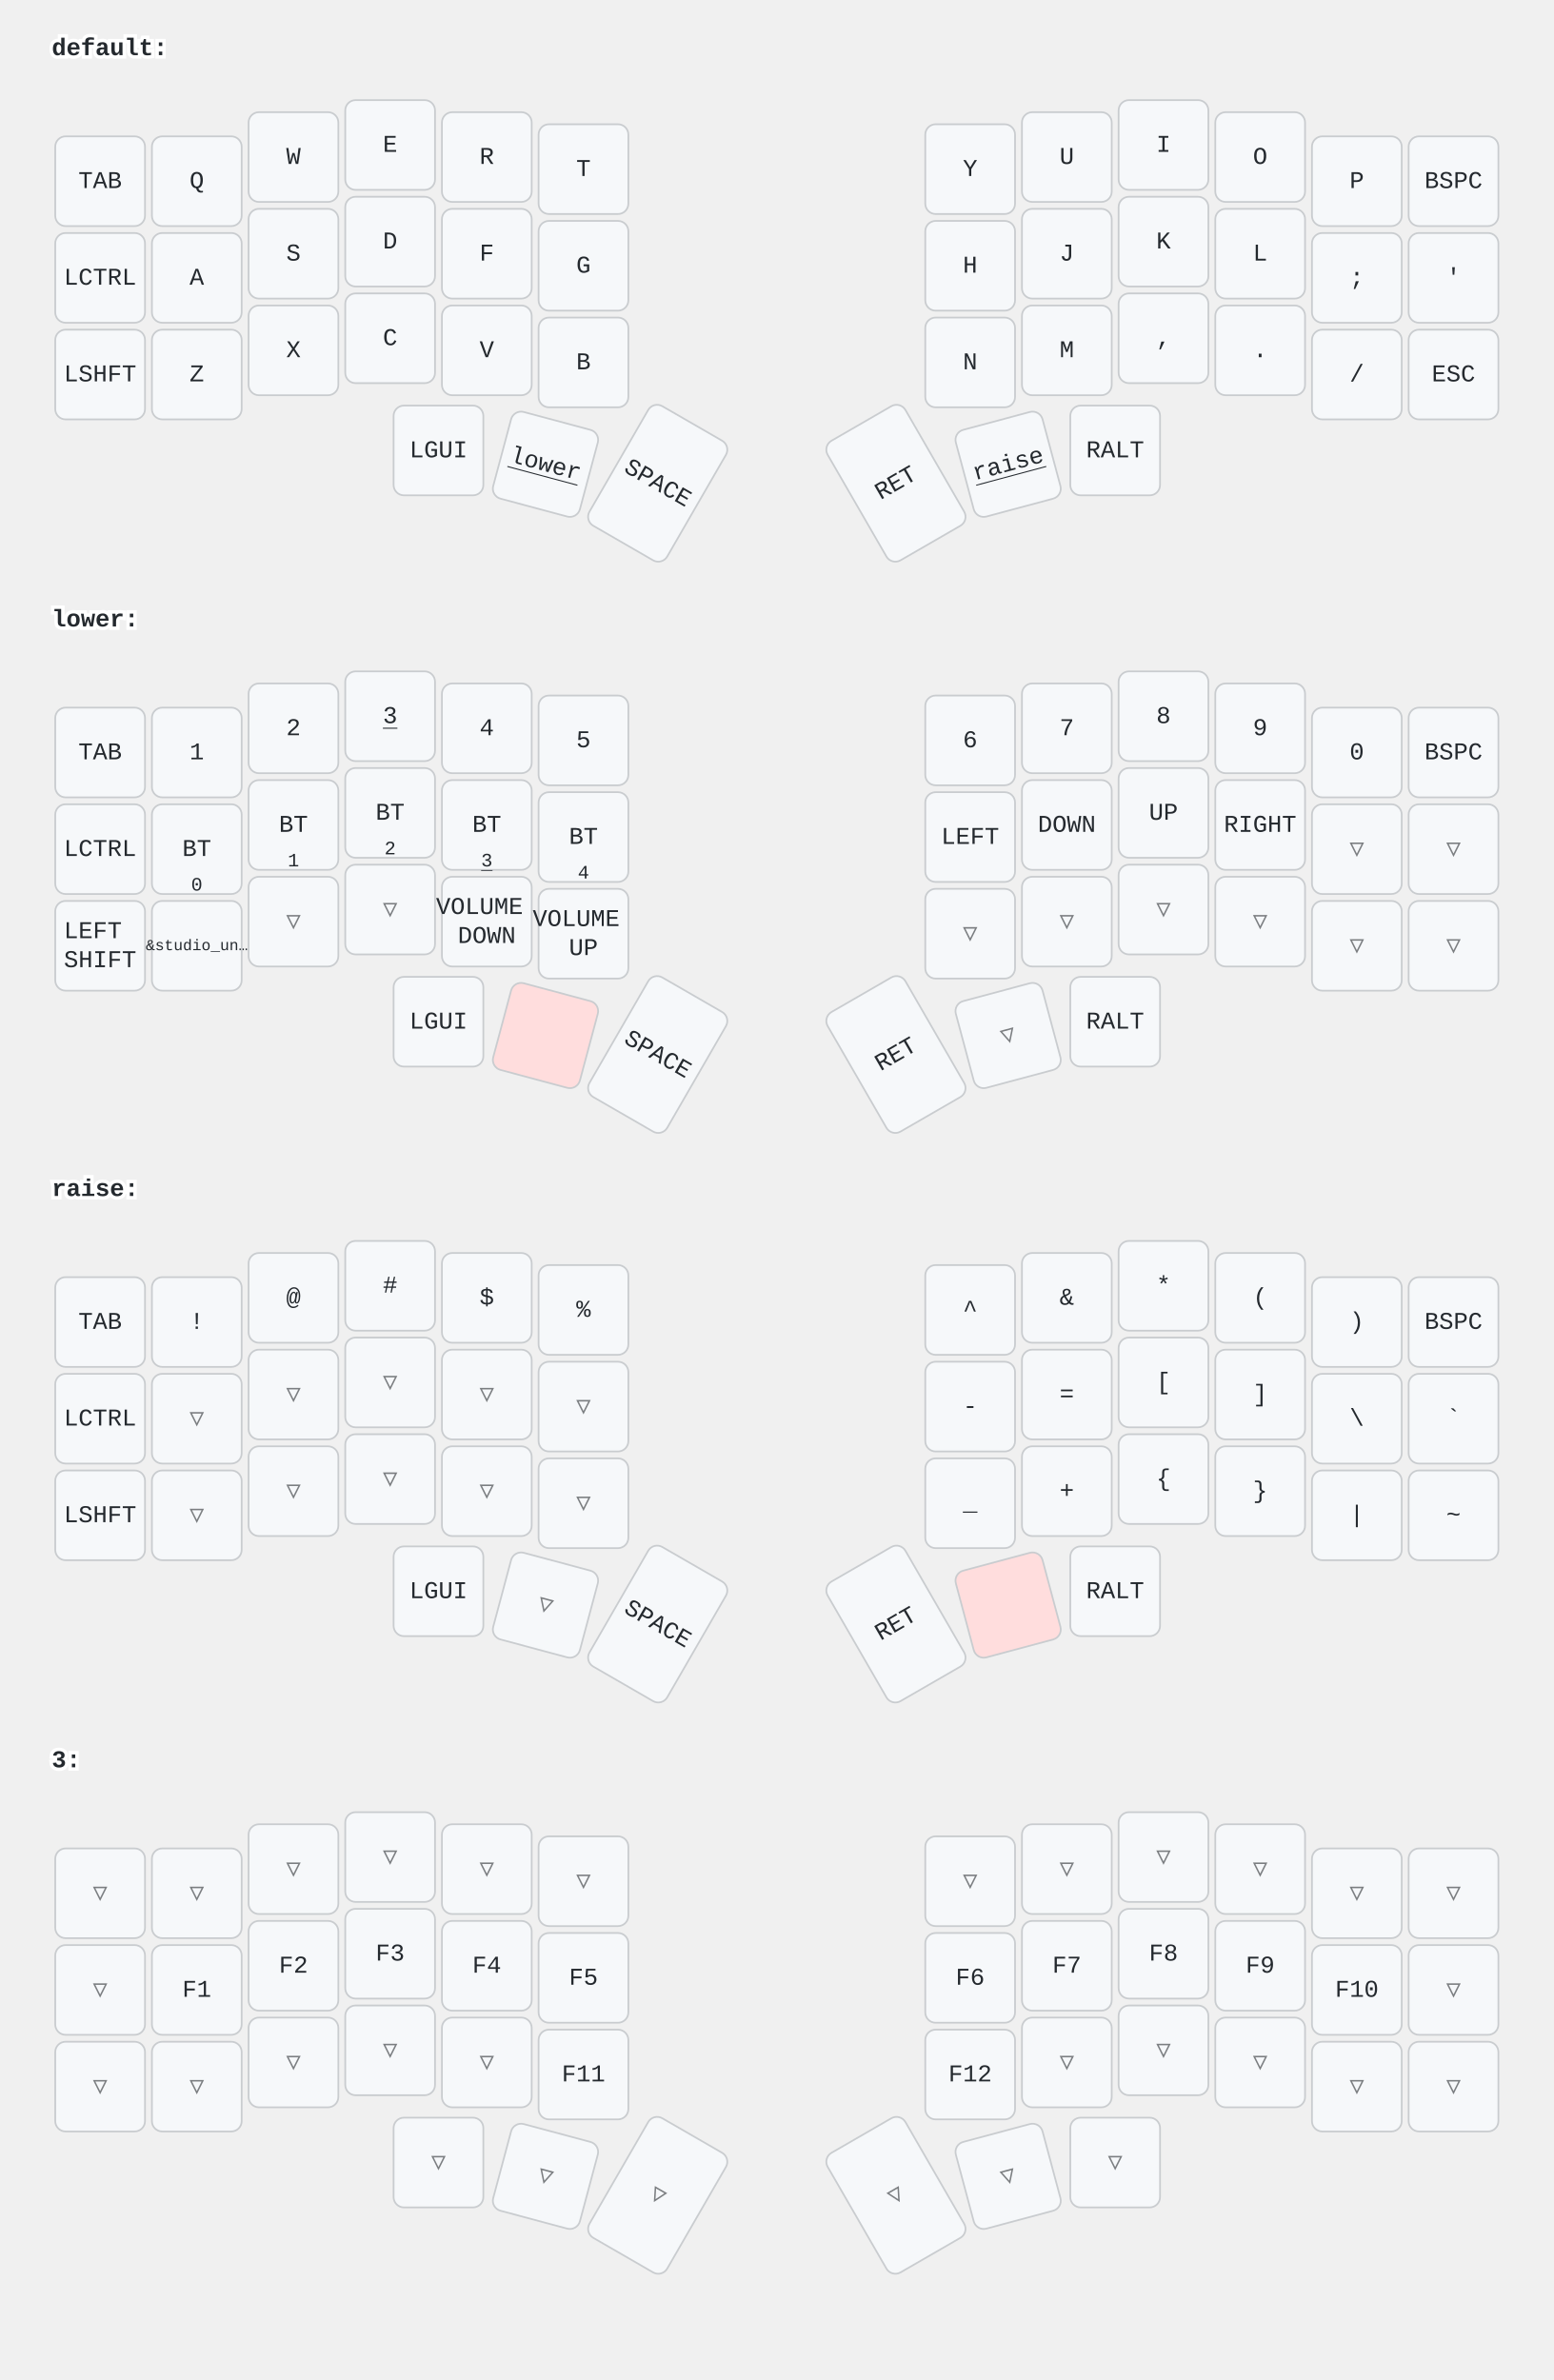
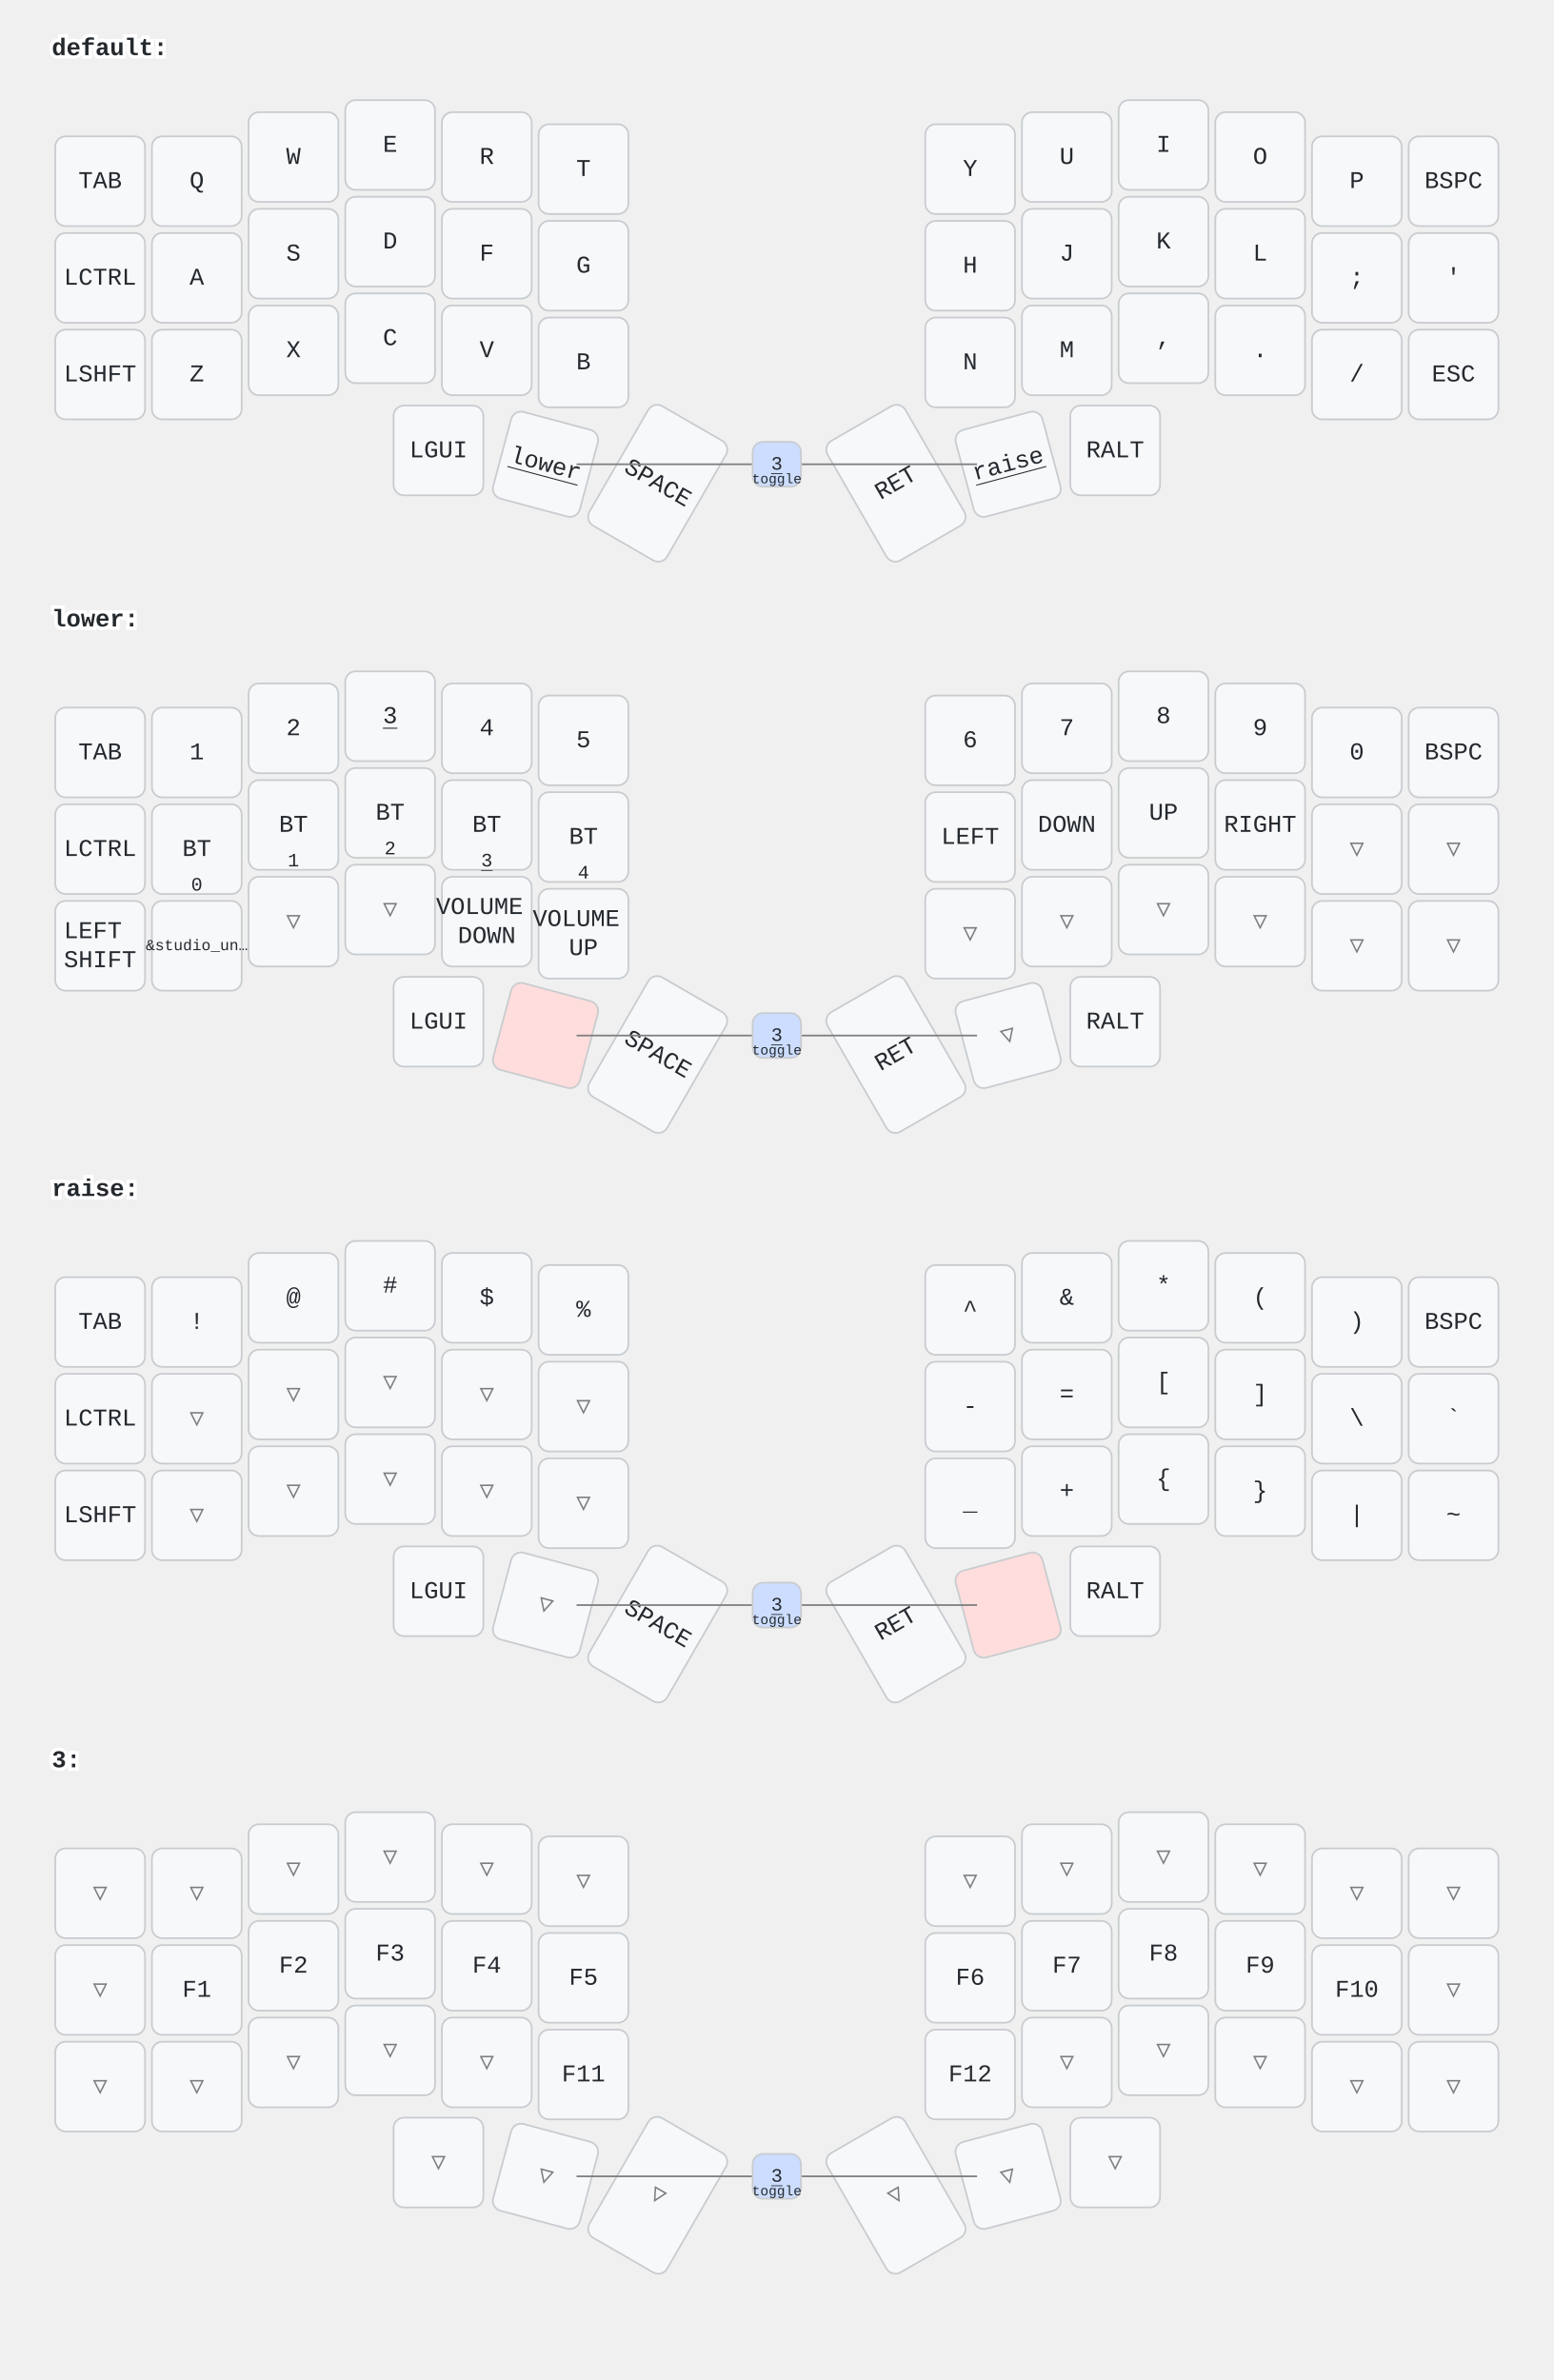
<svg xmlns="http://www.w3.org/2000/svg" width="900" height="1379" viewBox="0 0 900 1379" class="keymap">
  <style>/* inherit to force styles through use tags */
svg path {
    fill: inherit;
}

/* font and background color specifications */
svg.keymap {
    font-family: SFMono-Regular,Consolas,Liberation Mono,Menlo,monospace;
    font-size: 14px;
    font-kerning: normal;
    text-rendering: optimizeLegibility;
    fill: #24292e;
}

/* default key styling */
rect.key {
    fill: #f6f8fa;
}

rect.key, rect.combo {
    stroke: #c9cccf;
    stroke-width: 1;
}

/* default key side styling, only used is draw_key_sides is set */
rect.side {
    filter: brightness(90%);
}

/* color accent for combo boxes */
rect.combo, rect.combo-separate {
    fill: #cdf;
}

/* color accent for held keys */
rect.held, rect.combo.held {
    fill: #fdd;
}

/* color accent for ghost (optional) keys */
rect.ghost, rect.combo.ghost {
    stroke-dasharray: 4, 4;
    stroke-width: 2;
}

text {
    text-anchor: middle;
    dominant-baseline: middle;
}

/* styling for layer labels */
text.label {
    font-weight: bold;
    text-anchor: start;
    stroke: white;
    stroke-width: 4;
    paint-order: stroke;
}

/* styling for optional footer */
text.footer {
    text-anchor: end;
    dominant-baseline: auto;
    stroke: white;
    stroke-width: 4;
    paint-order: stroke;
}

/* styling for combo tap, and key non-tap label text */
text.combo, text.hold, text.shifted, text.left, text.right {
    font-size: 11px;
}

text.hold {
    text-anchor: middle;
    dominant-baseline: auto;
}

text.shifted {
    text-anchor: middle;
    dominant-baseline: hanging;
}

text.left {
    text-anchor: start;
}

text.right {
    text-anchor: end;
}

text.layer-activator {
    text-decoration: underline;
}

/* styling for hold/shifted label text in combo box */
text.combo.hold, text.combo.shifted, text.combo.left, text.combo.right {
    font-size: 8px;
}

/* lighter symbol for transparent keys */
text.trans {
    fill: #7b7e81;
}

/* styling for combo dendrons */
path.combo {
    stroke-width: 1;
    stroke: gray;
    fill: none;
}

/* Start Tabler Icons Cleanup */
/* cannot use height/width with glyphs */
.icon-tabler &gt; path {
    fill: inherit;
    stroke: inherit;
    stroke-width: 2;
}
/* hide tabler's default box */
.icon-tabler &gt; path[stroke="none"][fill="none"] {
    visibility: hidden;
}
/* End Tabler Icons Cleanup */
</style>
  <g transform="translate(30, 0)" class="layer-default">
    <text x="0" y="28" class="label" id="default">default:</text>
    <g transform="translate(0, 56)">
      <g transform="translate(28, 49)" class="key keypos-0">
        <rect rx="6" ry="6" x="-26" y="-26" width="52" height="52" class="key" />
        <text x="0" y="0" class="key tap">TAB</text>
      </g>
      <g transform="translate(84, 49)" class="key keypos-1">
        <rect rx="6" ry="6" x="-26" y="-26" width="52" height="52" class="key" />
        <text x="0" y="0" class="key tap">Q</text>
      </g>
      <g transform="translate(140, 35)" class="key keypos-2">
        <rect rx="6" ry="6" x="-26" y="-26" width="52" height="52" class="key" />
        <text x="0" y="0" class="key tap">W</text>
      </g>
      <g transform="translate(196, 28)" class="key keypos-3">
        <rect rx="6" ry="6" x="-26" y="-26" width="52" height="52" class="key" />
        <text x="0" y="0" class="key tap">E</text>
      </g>
      <g transform="translate(252, 35)" class="key keypos-4">
        <rect rx="6" ry="6" x="-26" y="-26" width="52" height="52" class="key" />
        <text x="0" y="0" class="key tap">R</text>
      </g>
      <g transform="translate(308, 42)" class="key keypos-5">
        <rect rx="6" ry="6" x="-26" y="-26" width="52" height="52" class="key" />
        <text x="0" y="0" class="key tap">T</text>
      </g>
      <g transform="translate(532, 42)" class="key keypos-6">
        <rect rx="6" ry="6" x="-26" y="-26" width="52" height="52" class="key" />
        <text x="0" y="0" class="key tap">Y</text>
      </g>
      <g transform="translate(588, 35)" class="key keypos-7">
        <rect rx="6" ry="6" x="-26" y="-26" width="52" height="52" class="key" />
        <text x="0" y="0" class="key tap">U</text>
      </g>
      <g transform="translate(644, 28)" class="key keypos-8">
        <rect rx="6" ry="6" x="-26" y="-26" width="52" height="52" class="key" />
        <text x="0" y="0" class="key tap">I</text>
      </g>
      <g transform="translate(700, 35)" class="key keypos-9">
        <rect rx="6" ry="6" x="-26" y="-26" width="52" height="52" class="key" />
        <text x="0" y="0" class="key tap">O</text>
      </g>
      <g transform="translate(756, 49)" class="key keypos-10">
        <rect rx="6" ry="6" x="-26" y="-26" width="52" height="52" class="key" />
        <text x="0" y="0" class="key tap">P</text>
      </g>
      <g transform="translate(812, 49)" class="key keypos-11">
        <rect rx="6" ry="6" x="-26" y="-26" width="52" height="52" class="key" />
        <text x="0" y="0" class="key tap">BSPC</text>
      </g>
      <g transform="translate(28, 105)" class="key keypos-12">
        <rect rx="6" ry="6" x="-26" y="-26" width="52" height="52" class="key" />
        <text x="0" y="0" class="key tap">LCTRL</text>
      </g>
      <g transform="translate(84, 105)" class="key keypos-13">
        <rect rx="6" ry="6" x="-26" y="-26" width="52" height="52" class="key" />
        <text x="0" y="0" class="key tap">A</text>
      </g>
      <g transform="translate(140, 91)" class="key keypos-14">
        <rect rx="6" ry="6" x="-26" y="-26" width="52" height="52" class="key" />
        <text x="0" y="0" class="key tap">S</text>
      </g>
      <g transform="translate(196, 84)" class="key keypos-15">
        <rect rx="6" ry="6" x="-26" y="-26" width="52" height="52" class="key" />
        <text x="0" y="0" class="key tap">D</text>
      </g>
      <g transform="translate(252, 91)" class="key keypos-16">
        <rect rx="6" ry="6" x="-26" y="-26" width="52" height="52" class="key" />
        <text x="0" y="0" class="key tap">F</text>
      </g>
      <g transform="translate(308, 98)" class="key keypos-17">
        <rect rx="6" ry="6" x="-26" y="-26" width="52" height="52" class="key" />
        <text x="0" y="0" class="key tap">G</text>
      </g>
      <g transform="translate(532, 98)" class="key keypos-18">
        <rect rx="6" ry="6" x="-26" y="-26" width="52" height="52" class="key" />
        <text x="0" y="0" class="key tap">H</text>
      </g>
      <g transform="translate(588, 91)" class="key keypos-19">
        <rect rx="6" ry="6" x="-26" y="-26" width="52" height="52" class="key" />
        <text x="0" y="0" class="key tap">J</text>
      </g>
      <g transform="translate(644, 84)" class="key keypos-20">
        <rect rx="6" ry="6" x="-26" y="-26" width="52" height="52" class="key" />
        <text x="0" y="0" class="key tap">K</text>
      </g>
      <g transform="translate(700, 91)" class="key keypos-21">
        <rect rx="6" ry="6" x="-26" y="-26" width="52" height="52" class="key" />
        <text x="0" y="0" class="key tap">L</text>
      </g>
      <g transform="translate(756, 105)" class="key keypos-22">
        <rect rx="6" ry="6" x="-26" y="-26" width="52" height="52" class="key" />
        <text x="0" y="0" class="key tap">;</text>
      </g>
      <g transform="translate(812, 105)" class="key keypos-23">
        <rect rx="6" ry="6" x="-26" y="-26" width="52" height="52" class="key" />
        <text x="0" y="0" class="key tap">'</text>
      </g>
      <g transform="translate(28, 161)" class="key keypos-24">
        <rect rx="6" ry="6" x="-26" y="-26" width="52" height="52" class="key" />
        <text x="0" y="0" class="key tap">LSHFT</text>
      </g>
      <g transform="translate(84, 161)" class="key keypos-25">
        <rect rx="6" ry="6" x="-26" y="-26" width="52" height="52" class="key" />
        <text x="0" y="0" class="key tap">Z</text>
      </g>
      <g transform="translate(140, 147)" class="key keypos-26">
        <rect rx="6" ry="6" x="-26" y="-26" width="52" height="52" class="key" />
        <text x="0" y="0" class="key tap">X</text>
      </g>
      <g transform="translate(196, 140)" class="key keypos-27">
        <rect rx="6" ry="6" x="-26" y="-26" width="52" height="52" class="key" />
        <text x="0" y="0" class="key tap">C</text>
      </g>
      <g transform="translate(252, 147)" class="key keypos-28">
        <rect rx="6" ry="6" x="-26" y="-26" width="52" height="52" class="key" />
        <text x="0" y="0" class="key tap">V</text>
      </g>
      <g transform="translate(308, 154)" class="key keypos-29">
        <rect rx="6" ry="6" x="-26" y="-26" width="52" height="52" class="key" />
        <text x="0" y="0" class="key tap">B</text>
      </g>
      <g transform="translate(532, 154)" class="key keypos-30">
        <rect rx="6" ry="6" x="-26" y="-26" width="52" height="52" class="key" />
        <text x="0" y="0" class="key tap">N</text>
      </g>
      <g transform="translate(588, 147)" class="key keypos-31">
        <rect rx="6" ry="6" x="-26" y="-26" width="52" height="52" class="key" />
        <text x="0" y="0" class="key tap">M</text>
      </g>
      <g transform="translate(644, 140)" class="key keypos-32">
        <rect rx="6" ry="6" x="-26" y="-26" width="52" height="52" class="key" />
        <text x="0" y="0" class="key tap">,</text>
      </g>
      <g transform="translate(700, 147)" class="key keypos-33">
        <rect rx="6" ry="6" x="-26" y="-26" width="52" height="52" class="key" />
        <text x="0" y="0" class="key tap">.</text>
      </g>
      <g transform="translate(756, 161)" class="key keypos-34">
        <rect rx="6" ry="6" x="-26" y="-26" width="52" height="52" class="key" />
        <text x="0" y="0" class="key tap">/</text>
      </g>
      <g transform="translate(812, 161)" class="key keypos-35">
        <rect rx="6" ry="6" x="-26" y="-26" width="52" height="52" class="key" />
        <text x="0" y="0" class="key tap">ESC</text>
      </g>
      <g transform="translate(224, 205)" class="key keypos-36">
        <rect rx="6" ry="6" x="-26" y="-26" width="52" height="52" class="key" />
        <text x="0" y="0" class="key tap">LGUI</text>
      </g>
      <g transform="translate(286, 213) rotate(15.0)" class="key keypos-37">
        <rect rx="6" ry="6" x="-26" y="-26" width="52" height="52" class="key" />
        <a href="#lower">
          <text x="0" y="0" class="key tap layer-activator">lower</text>
        </a>
      </g>
      <g transform="translate(351, 224) rotate(30.0)" class="key keypos-38">
        <rect rx="6" ry="6" x="-26" y="-40" width="52" height="80" class="key" />
        <text x="0" y="0" class="key tap">SPACE</text>
      </g>
      <g transform="translate(489, 224) rotate(-30.0)" class="key keypos-39">
        <rect rx="6" ry="6" x="-26" y="-40" width="52" height="80" class="key" />
        <text x="0" y="0" class="key tap">RET</text>
      </g>
      <g transform="translate(554, 213) rotate(-15.0)" class="key keypos-40">
        <rect rx="6" ry="6" x="-26" y="-26" width="52" height="52" class="key" />
        <a href="#raise">
          <text x="0" y="0" class="key tap layer-activator">raise</text>
        </a>
      </g>
      <g transform="translate(616, 205)" class="key keypos-41">
        <rect rx="6" ry="6" x="-26" y="-26" width="52" height="52" class="key" />
        <text x="0" y="0" class="key tap">RALT</text>
      </g>
+       <g class="combo combopos-0">
+         <path d="M420,213 l-116,0" class="combo" />
+         <path d="M420,213 l116,0" class="combo" />
+         <rect rx="6" ry="6" x="406" y="200" width="28" height="26" class="combo" />
+         <a href="#x_x">
+           <text x="420" y="213" class="combo tap layer-activator">3</text>
+         </a>
+         <text x="420" y="224" class="combo hold">toggle</text>
+       </g>
    </g>
  </g>
  <g transform="translate(30, 331)" class="layer-lower">
    <text x="0" y="28" class="label" id="lower">lower:</text>
    <g transform="translate(0, 56)">
      <g transform="translate(28, 49)" class="key keypos-0">
        <rect rx="6" ry="6" x="-26" y="-26" width="52" height="52" class="key" />
        <text x="0" y="0" class="key tap">TAB</text>
      </g>
      <g transform="translate(84, 49)" class="key keypos-1">
        <rect rx="6" ry="6" x="-26" y="-26" width="52" height="52" class="key" />
        <text x="0" y="0" class="key tap">1</text>
      </g>
      <g transform="translate(140, 35)" class="key keypos-2">
        <rect rx="6" ry="6" x="-26" y="-26" width="52" height="52" class="key" />
        <text x="0" y="0" class="key tap">2</text>
      </g>
      <g transform="translate(196, 28)" class="key keypos-3">
        <rect rx="6" ry="6" x="-26" y="-26" width="52" height="52" class="key" />
        <a href="#x_x">
          <text x="0" y="0" class="key tap layer-activator">3</text>
        </a>
      </g>
      <g transform="translate(252, 35)" class="key keypos-4">
        <rect rx="6" ry="6" x="-26" y="-26" width="52" height="52" class="key" />
        <text x="0" y="0" class="key tap">4</text>
      </g>
      <g transform="translate(308, 42)" class="key keypos-5">
        <rect rx="6" ry="6" x="-26" y="-26" width="52" height="52" class="key" />
        <text x="0" y="0" class="key tap">5</text>
      </g>
      <g transform="translate(532, 42)" class="key keypos-6">
        <rect rx="6" ry="6" x="-26" y="-26" width="52" height="52" class="key" />
        <text x="0" y="0" class="key tap">6</text>
      </g>
      <g transform="translate(588, 35)" class="key keypos-7">
        <rect rx="6" ry="6" x="-26" y="-26" width="52" height="52" class="key" />
        <text x="0" y="0" class="key tap">7</text>
      </g>
      <g transform="translate(644, 28)" class="key keypos-8">
        <rect rx="6" ry="6" x="-26" y="-26" width="52" height="52" class="key" />
        <text x="0" y="0" class="key tap">8</text>
      </g>
      <g transform="translate(700, 35)" class="key keypos-9">
        <rect rx="6" ry="6" x="-26" y="-26" width="52" height="52" class="key" />
        <text x="0" y="0" class="key tap">9</text>
      </g>
      <g transform="translate(756, 49)" class="key keypos-10">
        <rect rx="6" ry="6" x="-26" y="-26" width="52" height="52" class="key" />
        <text x="0" y="0" class="key tap">0</text>
      </g>
      <g transform="translate(812, 49)" class="key keypos-11">
        <rect rx="6" ry="6" x="-26" y="-26" width="52" height="52" class="key" />
        <text x="0" y="0" class="key tap">BSPC</text>
      </g>
      <g transform="translate(28, 105)" class="key keypos-12">
        <rect rx="6" ry="6" x="-26" y="-26" width="52" height="52" class="key" />
        <text x="0" y="0" class="key tap">LCTRL</text>
      </g>
      <g transform="translate(84, 105)" class="key keypos-13">
        <rect rx="6" ry="6" x="-26" y="-26" width="52" height="52" class="key" />
        <text x="0" y="0" class="key tap">BT</text>
        <text x="0" y="24" class="key hold">0</text>
      </g>
      <g transform="translate(140, 91)" class="key keypos-14">
        <rect rx="6" ry="6" x="-26" y="-26" width="52" height="52" class="key" />
        <text x="0" y="0" class="key tap">BT</text>
        <text x="0" y="24" class="key hold">1</text>
      </g>
      <g transform="translate(196, 84)" class="key keypos-15">
        <rect rx="6" ry="6" x="-26" y="-26" width="52" height="52" class="key" />
        <text x="0" y="0" class="key tap">BT</text>
        <text x="0" y="24" class="key hold">2</text>
      </g>
      <g transform="translate(252, 91)" class="key keypos-16">
        <rect rx="6" ry="6" x="-26" y="-26" width="52" height="52" class="key" />
        <text x="0" y="0" class="key tap">BT</text>
        <a href="#x_x">
          <text x="0" y="24" class="key hold layer-activator">3</text>
        </a>
      </g>
      <g transform="translate(308, 98)" class="key keypos-17">
        <rect rx="6" ry="6" x="-26" y="-26" width="52" height="52" class="key" />
        <text x="0" y="0" class="key tap">BT</text>
        <text x="0" y="24" class="key hold">4</text>
      </g>
      <g transform="translate(532, 98)" class="key keypos-18">
        <rect rx="6" ry="6" x="-26" y="-26" width="52" height="52" class="key" />
        <text x="0" y="0" class="key tap">LEFT</text>
      </g>
      <g transform="translate(588, 91)" class="key keypos-19">
        <rect rx="6" ry="6" x="-26" y="-26" width="52" height="52" class="key" />
        <text x="0" y="0" class="key tap">DOWN</text>
      </g>
      <g transform="translate(644, 84)" class="key keypos-20">
        <rect rx="6" ry="6" x="-26" y="-26" width="52" height="52" class="key" />
        <text x="0" y="0" class="key tap">UP</text>
      </g>
      <g transform="translate(700, 91)" class="key keypos-21">
        <rect rx="6" ry="6" x="-26" y="-26" width="52" height="52" class="key" />
        <text x="0" y="0" class="key tap">RIGHT</text>
      </g>
      <g transform="translate(756, 105)" class="key trans keypos-22">
        <rect rx="6" ry="6" x="-26" y="-26" width="52" height="52" class="key trans" />
        <text x="0" y="0" class="key trans tap">▽</text>
      </g>
      <g transform="translate(812, 105)" class="key trans keypos-23">
        <rect rx="6" ry="6" x="-26" y="-26" width="52" height="52" class="key trans" />
        <text x="0" y="0" class="key trans tap">▽</text>
      </g>
      <g transform="translate(28, 161)" class="key keypos-24">
        <rect rx="6" ry="6" x="-26" y="-26" width="52" height="52" class="key" />
        <text x="0" y="0" class="key tap">
          <tspan x="0" dy="-0.6em">LEFT</tspan>
          <tspan x="0" dy="1.2em">SHIFT</tspan>
        </text>
      </g>
      <g transform="translate(84, 161)" class="key keypos-25">
        <rect rx="6" ry="6" x="-26" y="-26" width="52" height="52" class="key" />
        <text x="0" y="0" class="key tap">
          <tspan style="font-size: 64%">&amp;studio_un…</tspan>
        </text>
      </g>
      <g transform="translate(140, 147)" class="key trans keypos-26">
        <rect rx="6" ry="6" x="-26" y="-26" width="52" height="52" class="key trans" />
        <text x="0" y="0" class="key trans tap">▽</text>
      </g>
      <g transform="translate(196, 140)" class="key trans keypos-27">
        <rect rx="6" ry="6" x="-26" y="-26" width="52" height="52" class="key trans" />
        <text x="0" y="0" class="key trans tap">▽</text>
      </g>
      <g transform="translate(252, 147)" class="key keypos-28">
        <rect rx="6" ry="6" x="-26" y="-26" width="52" height="52" class="key" />
        <text x="0" y="0" class="key tap">
          <tspan x="0" dy="-0.6em">VOLUME</tspan>
          <tspan x="0" dy="1.2em">DOWN</tspan>
        </text>
      </g>
      <g transform="translate(308, 154)" class="key keypos-29">
        <rect rx="6" ry="6" x="-26" y="-26" width="52" height="52" class="key" />
        <text x="0" y="0" class="key tap">
          <tspan x="0" dy="-0.6em">VOLUME</tspan>
          <tspan x="0" dy="1.2em">UP</tspan>
        </text>
      </g>
      <g transform="translate(532, 154)" class="key trans keypos-30">
        <rect rx="6" ry="6" x="-26" y="-26" width="52" height="52" class="key trans" />
        <text x="0" y="0" class="key trans tap">▽</text>
      </g>
      <g transform="translate(588, 147)" class="key trans keypos-31">
        <rect rx="6" ry="6" x="-26" y="-26" width="52" height="52" class="key trans" />
        <text x="0" y="0" class="key trans tap">▽</text>
      </g>
      <g transform="translate(644, 140)" class="key trans keypos-32">
        <rect rx="6" ry="6" x="-26" y="-26" width="52" height="52" class="key trans" />
        <text x="0" y="0" class="key trans tap">▽</text>
      </g>
      <g transform="translate(700, 147)" class="key trans keypos-33">
        <rect rx="6" ry="6" x="-26" y="-26" width="52" height="52" class="key trans" />
        <text x="0" y="0" class="key trans tap">▽</text>
      </g>
      <g transform="translate(756, 161)" class="key trans keypos-34">
        <rect rx="6" ry="6" x="-26" y="-26" width="52" height="52" class="key trans" />
        <text x="0" y="0" class="key trans tap">▽</text>
      </g>
      <g transform="translate(812, 161)" class="key trans keypos-35">
        <rect rx="6" ry="6" x="-26" y="-26" width="52" height="52" class="key trans" />
        <text x="0" y="0" class="key trans tap">▽</text>
      </g>
      <g transform="translate(224, 205)" class="key keypos-36">
        <rect rx="6" ry="6" x="-26" y="-26" width="52" height="52" class="key" />
        <text x="0" y="0" class="key tap">LGUI</text>
      </g>
      <g transform="translate(286, 213) rotate(15.0)" class="key held keypos-37">
        <rect rx="6" ry="6" x="-26" y="-26" width="52" height="52" class="key held" />
      </g>
      <g transform="translate(351, 224) rotate(30.0)" class="key keypos-38">
        <rect rx="6" ry="6" x="-26" y="-40" width="52" height="80" class="key" />
        <text x="0" y="0" class="key tap">SPACE</text>
      </g>
      <g transform="translate(489, 224) rotate(-30.0)" class="key keypos-39">
        <rect rx="6" ry="6" x="-26" y="-40" width="52" height="80" class="key" />
        <text x="0" y="0" class="key tap">RET</text>
      </g>
      <g transform="translate(554, 213) rotate(-15.0)" class="key trans keypos-40">
        <rect rx="6" ry="6" x="-26" y="-26" width="52" height="52" class="key trans" />
        <text x="0" y="0" class="key trans tap">▽</text>
      </g>
      <g transform="translate(616, 205)" class="key keypos-41">
        <rect rx="6" ry="6" x="-26" y="-26" width="52" height="52" class="key" />
        <text x="0" y="0" class="key tap">RALT</text>
      </g>
+       <g class="combo combopos-0">
+         <path d="M420,213 l-116,0" class="combo" />
+         <path d="M420,213 l116,0" class="combo" />
+         <rect rx="6" ry="6" x="406" y="200" width="28" height="26" class="combo" />
+         <a href="#x_x">
+           <text x="420" y="213" class="combo tap layer-activator">3</text>
+         </a>
+         <text x="420" y="224" class="combo hold">toggle</text>
+       </g>
    </g>
  </g>
  <g transform="translate(30, 661)" class="layer-raise">
    <text x="0" y="28" class="label" id="raise">raise:</text>
    <g transform="translate(0, 56)">
      <g transform="translate(28, 49)" class="key keypos-0">
        <rect rx="6" ry="6" x="-26" y="-26" width="52" height="52" class="key" />
        <text x="0" y="0" class="key tap">TAB</text>
      </g>
      <g transform="translate(84, 49)" class="key keypos-1">
        <rect rx="6" ry="6" x="-26" y="-26" width="52" height="52" class="key" />
        <text x="0" y="0" class="key tap">!</text>
      </g>
      <g transform="translate(140, 35)" class="key keypos-2">
        <rect rx="6" ry="6" x="-26" y="-26" width="52" height="52" class="key" />
        <text x="0" y="0" class="key tap">@</text>
      </g>
      <g transform="translate(196, 28)" class="key keypos-3">
        <rect rx="6" ry="6" x="-26" y="-26" width="52" height="52" class="key" />
        <text x="0" y="0" class="key tap">#</text>
      </g>
      <g transform="translate(252, 35)" class="key keypos-4">
        <rect rx="6" ry="6" x="-26" y="-26" width="52" height="52" class="key" />
        <text x="0" y="0" class="key tap">$</text>
      </g>
      <g transform="translate(308, 42)" class="key keypos-5">
        <rect rx="6" ry="6" x="-26" y="-26" width="52" height="52" class="key" />
        <text x="0" y="0" class="key tap">%</text>
      </g>
      <g transform="translate(532, 42)" class="key keypos-6">
        <rect rx="6" ry="6" x="-26" y="-26" width="52" height="52" class="key" />
        <text x="0" y="0" class="key tap">^</text>
      </g>
      <g transform="translate(588, 35)" class="key keypos-7">
        <rect rx="6" ry="6" x="-26" y="-26" width="52" height="52" class="key" />
        <text x="0" y="0" class="key tap">&amp;</text>
      </g>
      <g transform="translate(644, 28)" class="key keypos-8">
        <rect rx="6" ry="6" x="-26" y="-26" width="52" height="52" class="key" />
        <text x="0" y="0" class="key tap">*</text>
      </g>
      <g transform="translate(700, 35)" class="key keypos-9">
        <rect rx="6" ry="6" x="-26" y="-26" width="52" height="52" class="key" />
        <text x="0" y="0" class="key tap">(</text>
      </g>
      <g transform="translate(756, 49)" class="key keypos-10">
        <rect rx="6" ry="6" x="-26" y="-26" width="52" height="52" class="key" />
        <text x="0" y="0" class="key tap">)</text>
      </g>
      <g transform="translate(812, 49)" class="key keypos-11">
        <rect rx="6" ry="6" x="-26" y="-26" width="52" height="52" class="key" />
        <text x="0" y="0" class="key tap">BSPC</text>
      </g>
      <g transform="translate(28, 105)" class="key keypos-12">
        <rect rx="6" ry="6" x="-26" y="-26" width="52" height="52" class="key" />
        <text x="0" y="0" class="key tap">LCTRL</text>
      </g>
      <g transform="translate(84, 105)" class="key trans keypos-13">
        <rect rx="6" ry="6" x="-26" y="-26" width="52" height="52" class="key trans" />
        <text x="0" y="0" class="key trans tap">▽</text>
      </g>
      <g transform="translate(140, 91)" class="key trans keypos-14">
        <rect rx="6" ry="6" x="-26" y="-26" width="52" height="52" class="key trans" />
        <text x="0" y="0" class="key trans tap">▽</text>
      </g>
      <g transform="translate(196, 84)" class="key trans keypos-15">
        <rect rx="6" ry="6" x="-26" y="-26" width="52" height="52" class="key trans" />
        <text x="0" y="0" class="key trans tap">▽</text>
      </g>
      <g transform="translate(252, 91)" class="key trans keypos-16">
        <rect rx="6" ry="6" x="-26" y="-26" width="52" height="52" class="key trans" />
        <text x="0" y="0" class="key trans tap">▽</text>
      </g>
      <g transform="translate(308, 98)" class="key trans keypos-17">
        <rect rx="6" ry="6" x="-26" y="-26" width="52" height="52" class="key trans" />
        <text x="0" y="0" class="key trans tap">▽</text>
      </g>
      <g transform="translate(532, 98)" class="key keypos-18">
        <rect rx="6" ry="6" x="-26" y="-26" width="52" height="52" class="key" />
        <text x="0" y="0" class="key tap">-</text>
      </g>
      <g transform="translate(588, 91)" class="key keypos-19">
        <rect rx="6" ry="6" x="-26" y="-26" width="52" height="52" class="key" />
        <text x="0" y="0" class="key tap">=</text>
      </g>
      <g transform="translate(644, 84)" class="key keypos-20">
        <rect rx="6" ry="6" x="-26" y="-26" width="52" height="52" class="key" />
        <text x="0" y="0" class="key tap">[</text>
      </g>
      <g transform="translate(700, 91)" class="key keypos-21">
        <rect rx="6" ry="6" x="-26" y="-26" width="52" height="52" class="key" />
        <text x="0" y="0" class="key tap">]</text>
      </g>
      <g transform="translate(756, 105)" class="key keypos-22">
        <rect rx="6" ry="6" x="-26" y="-26" width="52" height="52" class="key" />
        <text x="0" y="0" class="key tap">\</text>
      </g>
      <g transform="translate(812, 105)" class="key keypos-23">
        <rect rx="6" ry="6" x="-26" y="-26" width="52" height="52" class="key" />
        <text x="0" y="0" class="key tap">`</text>
      </g>
      <g transform="translate(28, 161)" class="key keypos-24">
        <rect rx="6" ry="6" x="-26" y="-26" width="52" height="52" class="key" />
        <text x="0" y="0" class="key tap">LSHFT</text>
      </g>
      <g transform="translate(84, 161)" class="key trans keypos-25">
        <rect rx="6" ry="6" x="-26" y="-26" width="52" height="52" class="key trans" />
        <text x="0" y="0" class="key trans tap">▽</text>
      </g>
      <g transform="translate(140, 147)" class="key trans keypos-26">
        <rect rx="6" ry="6" x="-26" y="-26" width="52" height="52" class="key trans" />
        <text x="0" y="0" class="key trans tap">▽</text>
      </g>
      <g transform="translate(196, 140)" class="key trans keypos-27">
        <rect rx="6" ry="6" x="-26" y="-26" width="52" height="52" class="key trans" />
        <text x="0" y="0" class="key trans tap">▽</text>
      </g>
      <g transform="translate(252, 147)" class="key trans keypos-28">
        <rect rx="6" ry="6" x="-26" y="-26" width="52" height="52" class="key trans" />
        <text x="0" y="0" class="key trans tap">▽</text>
      </g>
      <g transform="translate(308, 154)" class="key trans keypos-29">
        <rect rx="6" ry="6" x="-26" y="-26" width="52" height="52" class="key trans" />
        <text x="0" y="0" class="key trans tap">▽</text>
      </g>
      <g transform="translate(532, 154)" class="key keypos-30">
        <rect rx="6" ry="6" x="-26" y="-26" width="52" height="52" class="key" />
        <text x="0" y="0" class="key tap">_</text>
      </g>
      <g transform="translate(588, 147)" class="key keypos-31">
        <rect rx="6" ry="6" x="-26" y="-26" width="52" height="52" class="key" />
        <text x="0" y="0" class="key tap">+</text>
      </g>
      <g transform="translate(644, 140)" class="key keypos-32">
        <rect rx="6" ry="6" x="-26" y="-26" width="52" height="52" class="key" />
        <text x="0" y="0" class="key tap">{</text>
      </g>
      <g transform="translate(700, 147)" class="key keypos-33">
        <rect rx="6" ry="6" x="-26" y="-26" width="52" height="52" class="key" />
        <text x="0" y="0" class="key tap">}</text>
      </g>
      <g transform="translate(756, 161)" class="key keypos-34">
        <rect rx="6" ry="6" x="-26" y="-26" width="52" height="52" class="key" />
        <text x="0" y="0" class="key tap">|</text>
      </g>
      <g transform="translate(812, 161)" class="key keypos-35">
        <rect rx="6" ry="6" x="-26" y="-26" width="52" height="52" class="key" />
        <text x="0" y="0" class="key tap">~</text>
      </g>
      <g transform="translate(224, 205)" class="key keypos-36">
        <rect rx="6" ry="6" x="-26" y="-26" width="52" height="52" class="key" />
        <text x="0" y="0" class="key tap">LGUI</text>
      </g>
      <g transform="translate(286, 213) rotate(15.0)" class="key trans keypos-37">
        <rect rx="6" ry="6" x="-26" y="-26" width="52" height="52" class="key trans" />
        <text x="0" y="0" class="key trans tap">▽</text>
      </g>
      <g transform="translate(351, 224) rotate(30.0)" class="key keypos-38">
        <rect rx="6" ry="6" x="-26" y="-40" width="52" height="80" class="key" />
        <text x="0" y="0" class="key tap">SPACE</text>
      </g>
      <g transform="translate(489, 224) rotate(-30.0)" class="key keypos-39">
        <rect rx="6" ry="6" x="-26" y="-40" width="52" height="80" class="key" />
        <text x="0" y="0" class="key tap">RET</text>
      </g>
      <g transform="translate(554, 213) rotate(-15.0)" class="key held keypos-40">
        <rect rx="6" ry="6" x="-26" y="-26" width="52" height="52" class="key held" />
      </g>
      <g transform="translate(616, 205)" class="key keypos-41">
        <rect rx="6" ry="6" x="-26" y="-26" width="52" height="52" class="key" />
        <text x="0" y="0" class="key tap">RALT</text>
      </g>
+       <g class="combo combopos-0">
+         <path d="M420,213 l-116,0" class="combo" />
+         <path d="M420,213 l116,0" class="combo" />
+         <rect rx="6" ry="6" x="406" y="200" width="28" height="26" class="combo" />
+         <a href="#x_x">
+           <text x="420" y="213" class="combo tap layer-activator">3</text>
+         </a>
+         <text x="420" y="224" class="combo hold">toggle</text>
+       </g>
    </g>
  </g>
  <g transform="translate(30, 992)" class="layer-3">
    <text x="0" y="28" class="label" id="x_x">3:</text>
    <g transform="translate(0, 56)">
      <g transform="translate(28, 49)" class="key trans keypos-0">
        <rect rx="6" ry="6" x="-26" y="-26" width="52" height="52" class="key trans" />
        <text x="0" y="0" class="key trans tap">▽</text>
      </g>
      <g transform="translate(84, 49)" class="key trans keypos-1">
        <rect rx="6" ry="6" x="-26" y="-26" width="52" height="52" class="key trans" />
        <text x="0" y="0" class="key trans tap">▽</text>
      </g>
      <g transform="translate(140, 35)" class="key trans keypos-2">
        <rect rx="6" ry="6" x="-26" y="-26" width="52" height="52" class="key trans" />
        <text x="0" y="0" class="key trans tap">▽</text>
      </g>
      <g transform="translate(196, 28)" class="key trans keypos-3">
        <rect rx="6" ry="6" x="-26" y="-26" width="52" height="52" class="key trans" />
        <text x="0" y="0" class="key trans tap">▽</text>
      </g>
      <g transform="translate(252, 35)" class="key trans keypos-4">
        <rect rx="6" ry="6" x="-26" y="-26" width="52" height="52" class="key trans" />
        <text x="0" y="0" class="key trans tap">▽</text>
      </g>
      <g transform="translate(308, 42)" class="key trans keypos-5">
        <rect rx="6" ry="6" x="-26" y="-26" width="52" height="52" class="key trans" />
        <text x="0" y="0" class="key trans tap">▽</text>
      </g>
      <g transform="translate(532, 42)" class="key trans keypos-6">
        <rect rx="6" ry="6" x="-26" y="-26" width="52" height="52" class="key trans" />
        <text x="0" y="0" class="key trans tap">▽</text>
      </g>
      <g transform="translate(588, 35)" class="key trans keypos-7">
        <rect rx="6" ry="6" x="-26" y="-26" width="52" height="52" class="key trans" />
        <text x="0" y="0" class="key trans tap">▽</text>
      </g>
      <g transform="translate(644, 28)" class="key trans keypos-8">
        <rect rx="6" ry="6" x="-26" y="-26" width="52" height="52" class="key trans" />
        <text x="0" y="0" class="key trans tap">▽</text>
      </g>
      <g transform="translate(700, 35)" class="key trans keypos-9">
        <rect rx="6" ry="6" x="-26" y="-26" width="52" height="52" class="key trans" />
        <text x="0" y="0" class="key trans tap">▽</text>
      </g>
      <g transform="translate(756, 49)" class="key trans keypos-10">
        <rect rx="6" ry="6" x="-26" y="-26" width="52" height="52" class="key trans" />
        <text x="0" y="0" class="key trans tap">▽</text>
      </g>
      <g transform="translate(812, 49)" class="key trans keypos-11">
        <rect rx="6" ry="6" x="-26" y="-26" width="52" height="52" class="key trans" />
        <text x="0" y="0" class="key trans tap">▽</text>
      </g>
      <g transform="translate(28, 105)" class="key trans keypos-12">
        <rect rx="6" ry="6" x="-26" y="-26" width="52" height="52" class="key trans" />
        <text x="0" y="0" class="key trans tap">▽</text>
      </g>
      <g transform="translate(84, 105)" class="key keypos-13">
        <rect rx="6" ry="6" x="-26" y="-26" width="52" height="52" class="key" />
        <text x="0" y="0" class="key tap">F1</text>
      </g>
      <g transform="translate(140, 91)" class="key keypos-14">
        <rect rx="6" ry="6" x="-26" y="-26" width="52" height="52" class="key" />
        <text x="0" y="0" class="key tap">F2</text>
      </g>
      <g transform="translate(196, 84)" class="key keypos-15">
        <rect rx="6" ry="6" x="-26" y="-26" width="52" height="52" class="key" />
        <text x="0" y="0" class="key tap">F3</text>
      </g>
      <g transform="translate(252, 91)" class="key keypos-16">
        <rect rx="6" ry="6" x="-26" y="-26" width="52" height="52" class="key" />
        <text x="0" y="0" class="key tap">F4</text>
      </g>
      <g transform="translate(308, 98)" class="key keypos-17">
        <rect rx="6" ry="6" x="-26" y="-26" width="52" height="52" class="key" />
        <text x="0" y="0" class="key tap">F5</text>
      </g>
      <g transform="translate(532, 98)" class="key keypos-18">
        <rect rx="6" ry="6" x="-26" y="-26" width="52" height="52" class="key" />
        <text x="0" y="0" class="key tap">F6</text>
      </g>
      <g transform="translate(588, 91)" class="key keypos-19">
        <rect rx="6" ry="6" x="-26" y="-26" width="52" height="52" class="key" />
        <text x="0" y="0" class="key tap">F7</text>
      </g>
      <g transform="translate(644, 84)" class="key keypos-20">
        <rect rx="6" ry="6" x="-26" y="-26" width="52" height="52" class="key" />
        <text x="0" y="0" class="key tap">F8</text>
      </g>
      <g transform="translate(700, 91)" class="key keypos-21">
        <rect rx="6" ry="6" x="-26" y="-26" width="52" height="52" class="key" />
        <text x="0" y="0" class="key tap">F9</text>
      </g>
      <g transform="translate(756, 105)" class="key keypos-22">
        <rect rx="6" ry="6" x="-26" y="-26" width="52" height="52" class="key" />
        <text x="0" y="0" class="key tap">F10</text>
      </g>
      <g transform="translate(812, 105)" class="key trans keypos-23">
        <rect rx="6" ry="6" x="-26" y="-26" width="52" height="52" class="key trans" />
        <text x="0" y="0" class="key trans tap">▽</text>
      </g>
      <g transform="translate(28, 161)" class="key trans keypos-24">
        <rect rx="6" ry="6" x="-26" y="-26" width="52" height="52" class="key trans" />
        <text x="0" y="0" class="key trans tap">▽</text>
      </g>
      <g transform="translate(84, 161)" class="key trans keypos-25">
        <rect rx="6" ry="6" x="-26" y="-26" width="52" height="52" class="key trans" />
        <text x="0" y="0" class="key trans tap">▽</text>
      </g>
      <g transform="translate(140, 147)" class="key trans keypos-26">
        <rect rx="6" ry="6" x="-26" y="-26" width="52" height="52" class="key trans" />
        <text x="0" y="0" class="key trans tap">▽</text>
      </g>
      <g transform="translate(196, 140)" class="key trans keypos-27">
        <rect rx="6" ry="6" x="-26" y="-26" width="52" height="52" class="key trans" />
        <text x="0" y="0" class="key trans tap">▽</text>
      </g>
      <g transform="translate(252, 147)" class="key trans keypos-28">
        <rect rx="6" ry="6" x="-26" y="-26" width="52" height="52" class="key trans" />
        <text x="0" y="0" class="key trans tap">▽</text>
      </g>
      <g transform="translate(308, 154)" class="key keypos-29">
        <rect rx="6" ry="6" x="-26" y="-26" width="52" height="52" class="key" />
        <text x="0" y="0" class="key tap">F11</text>
      </g>
      <g transform="translate(532, 154)" class="key keypos-30">
        <rect rx="6" ry="6" x="-26" y="-26" width="52" height="52" class="key" />
        <text x="0" y="0" class="key tap">F12</text>
      </g>
      <g transform="translate(588, 147)" class="key trans keypos-31">
        <rect rx="6" ry="6" x="-26" y="-26" width="52" height="52" class="key trans" />
        <text x="0" y="0" class="key trans tap">▽</text>
      </g>
      <g transform="translate(644, 140)" class="key trans keypos-32">
        <rect rx="6" ry="6" x="-26" y="-26" width="52" height="52" class="key trans" />
        <text x="0" y="0" class="key trans tap">▽</text>
      </g>
      <g transform="translate(700, 147)" class="key trans keypos-33">
        <rect rx="6" ry="6" x="-26" y="-26" width="52" height="52" class="key trans" />
        <text x="0" y="0" class="key trans tap">▽</text>
      </g>
      <g transform="translate(756, 161)" class="key trans keypos-34">
        <rect rx="6" ry="6" x="-26" y="-26" width="52" height="52" class="key trans" />
        <text x="0" y="0" class="key trans tap">▽</text>
      </g>
      <g transform="translate(812, 161)" class="key trans keypos-35">
        <rect rx="6" ry="6" x="-26" y="-26" width="52" height="52" class="key trans" />
        <text x="0" y="0" class="key trans tap">▽</text>
      </g>
      <g transform="translate(224, 205)" class="key trans keypos-36">
        <rect rx="6" ry="6" x="-26" y="-26" width="52" height="52" class="key trans" />
        <text x="0" y="0" class="key trans tap">▽</text>
      </g>
      <g transform="translate(286, 213) rotate(15.0)" class="key trans keypos-37">
        <rect rx="6" ry="6" x="-26" y="-26" width="52" height="52" class="key trans" />
        <text x="0" y="0" class="key trans tap">▽</text>
      </g>
      <g transform="translate(351, 224) rotate(30.0)" class="key trans keypos-38">
        <rect rx="6" ry="6" x="-26" y="-40" width="52" height="80" class="key trans" />
        <text x="0" y="0" class="key trans tap">▽</text>
      </g>
      <g transform="translate(489, 224) rotate(-30.0)" class="key trans keypos-39">
        <rect rx="6" ry="6" x="-26" y="-40" width="52" height="80" class="key trans" />
        <text x="0" y="0" class="key trans tap">▽</text>
      </g>
      <g transform="translate(554, 213) rotate(-15.0)" class="key trans keypos-40">
        <rect rx="6" ry="6" x="-26" y="-26" width="52" height="52" class="key trans" />
        <text x="0" y="0" class="key trans tap">▽</text>
      </g>
      <g transform="translate(616, 205)" class="key trans keypos-41">
        <rect rx="6" ry="6" x="-26" y="-26" width="52" height="52" class="key trans" />
        <text x="0" y="0" class="key trans tap">▽</text>
      </g>
+       <g class="combo combopos-0">
+         <path d="M420,213 l-116,0" class="combo" />
+         <path d="M420,213 l116,0" class="combo" />
+         <rect rx="6" ry="6" x="406" y="200" width="28" height="26" class="combo" />
+         <a href="#x_x">
+           <text x="420" y="213" class="combo tap layer-activator">3</text>
+         </a>
+         <text x="420" y="224" class="combo hold">toggle</text>
+       </g>
    </g>
  </g>
</svg>
